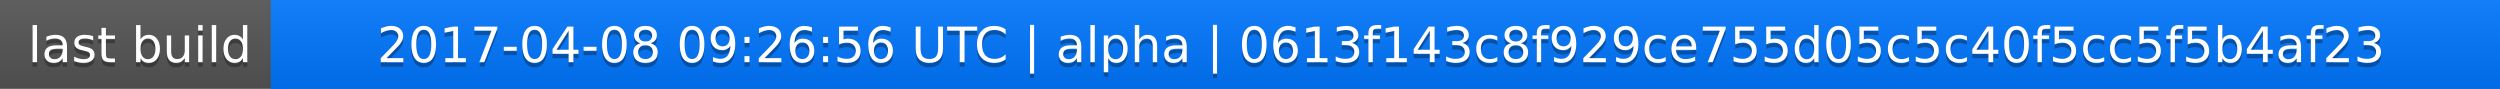
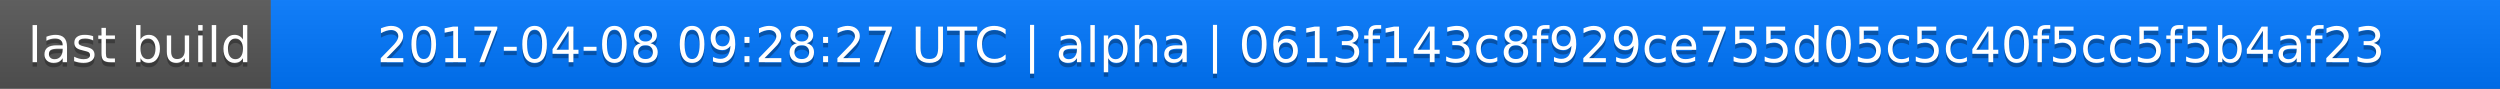
<svg xmlns="http://www.w3.org/2000/svg" width="563" height="20">
  <linearGradient id="a" x2="0" y2="100%">
    <stop offset="0" stop-color="#bbb" stop-opacity=".1" />
    <stop offset="1" stop-opacity=".1" />
  </linearGradient>
  <rect rx="0" width="563" height="20" fill="#555" />
  <rect rx="0" x="61" width="502" height="20" fill="#07f" />
  <path fill="#07f" d="M61 0h4v20h-4z" />
  <rect rx="0" width="563" height="20" fill="url(#a)" />
  <g fill="#fff" text-anchor="middle" font-family="DejaVu Sans,Verdana,Geneva,sans-serif" font-size="11">
    <text x="31.5" y="15" fill="#010101" fill-opacity=".3">last build</text>
    <text x="31.5" y="14">last build</text>
-     <text x="311" y="15" fill="#010101" fill-opacity=".3">2017-04-08 09:26:56 UTC | alpha | 0613f143c8f929ce755d05c5c40f5cc5f5b4af23</text>
-     <text x="311" y="14">2017-04-08 09:26:56 UTC | alpha | 0613f143c8f929ce755d05c5c40f5cc5f5b4af23</text>
+     <text x="311" y="15" fill="#010101" fill-opacity=".3">2017-04-08 09:28:27 UTC | alpha | 0613f143c8f929ce755d05c5c40f5cc5f5b4af23</text>
+     <text x="311" y="14">2017-04-08 09:28:27 UTC | alpha | 0613f143c8f929ce755d05c5c40f5cc5f5b4af23</text>
  </g>
</svg>
